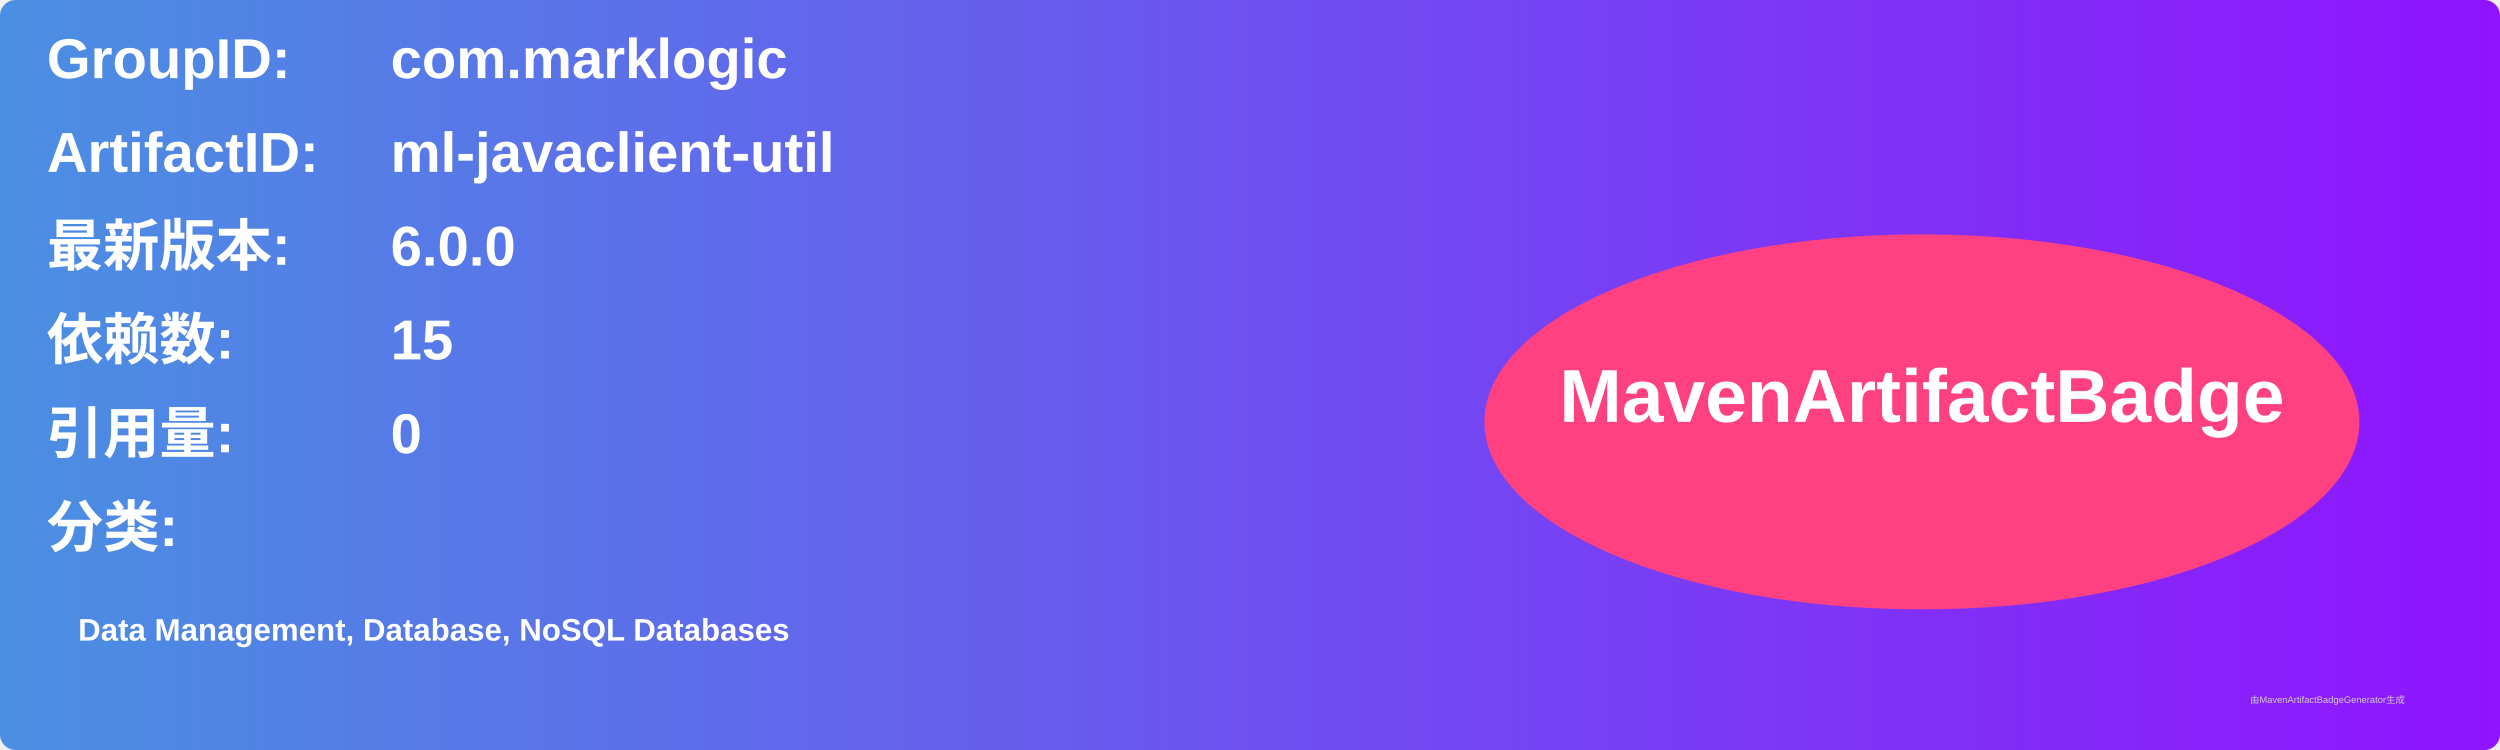
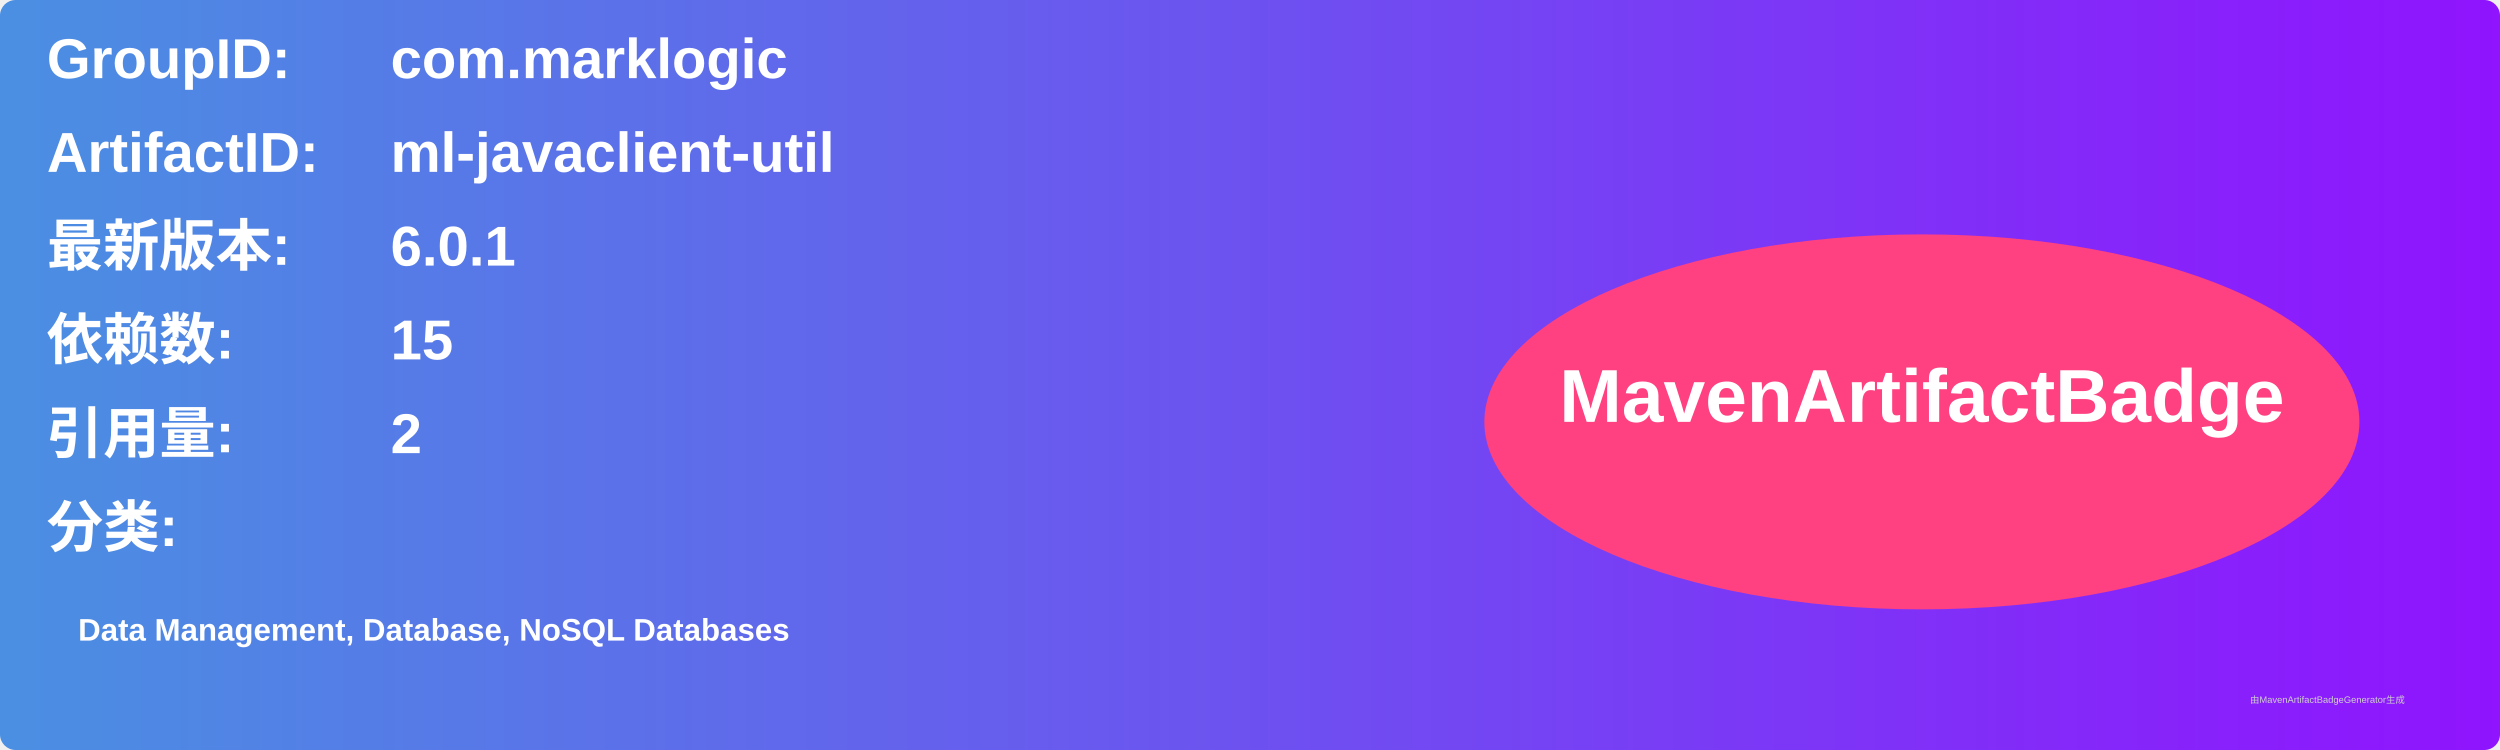
<svg xmlns="http://www.w3.org/2000/svg" width="800" height="240" viewBox="0 0 800 240">
  <linearGradient id="grad" x1="0%" y1="0%" x2="100%" y2="0%">
    <stop offset="0%" stop-color="#4a90e2" />
    <stop offset="100%" stop-color="#9013fe" />
  </linearGradient>
  <rect width="100%" height="100%" rx="5" ry="5" fill="url(#grad)" />
  <g transform="translate(15, 15)">
    <text x="0" y="10" font-family="Arial" font-size="18" fill="white" font-weight="bold" width="260">GroupID:</text>
    <text x="110" y="10" font-family="Arial" font-size="18" fill="white" font-weight="bold" width="460">com.marklogic</text>
    <text x="0" y="40" font-family="Arial" font-size="18" fill="white" font-weight="bold" width="260">ArtifactID:</text>
    <text x="110" y="40" font-family="Arial" font-size="18" fill="white" font-weight="bold" width="460">ml-javaclient-util</text>
    <text x="0" y="70" font-family="Arial" font-size="18" fill="white" font-weight="bold">最新版本:</text>
    <text x="110" y="70" font-family="Arial" font-size="18" fill="white" font-weight="bold">
-       <tspan font-weight="bold">6.0.0</tspan>
+       <tspan font-weight="bold">6.0.1</tspan>
    </text>
    <text x="0" y="100" font-family="Arial" font-size="18" fill="white" font-weight="bold">依赖数: </text>
    <text x="110" y="100" font-family="Arial" font-size="18" fill="white">
      <tspan font-weight="bold">15</tspan>
    </text>
    <text x="0" y="130" font-family="Arial" font-size="18" fill="white" font-weight="bold">引用量: </text>
    <text x="110" y="130" font-family="Arial" font-size="18" fill="white">
-       <tspan font-weight="bold">0</tspan>
+       <tspan font-weight="bold">2</tspan>
    </text>
    <text x="0" y="160" font-family="Arial" font-size="18" fill="white" font-weight="bold">分类:</text>
    <text x="10" y="190" font-family="Arial" font-size="10" fill="white">
      <tspan font-weight="bold">Data Management, Database, NoSQL Databases</tspan>
    </text>
    <ellipse cx="600" cy="120" rx="140" ry="60" fill="#ff4081" />
    <text x="600" y="120" text-anchor="middle" font-family="Arial" font-size="24" fill="white" font-weight="bold">MavenArtifactBadge</text>
  </g>
  <text x="720" y="225" font-family="Arial" font-size="3" fill="#d0d0d0">由MavenArtifactBadgeGenerator生成</text>
</svg>
